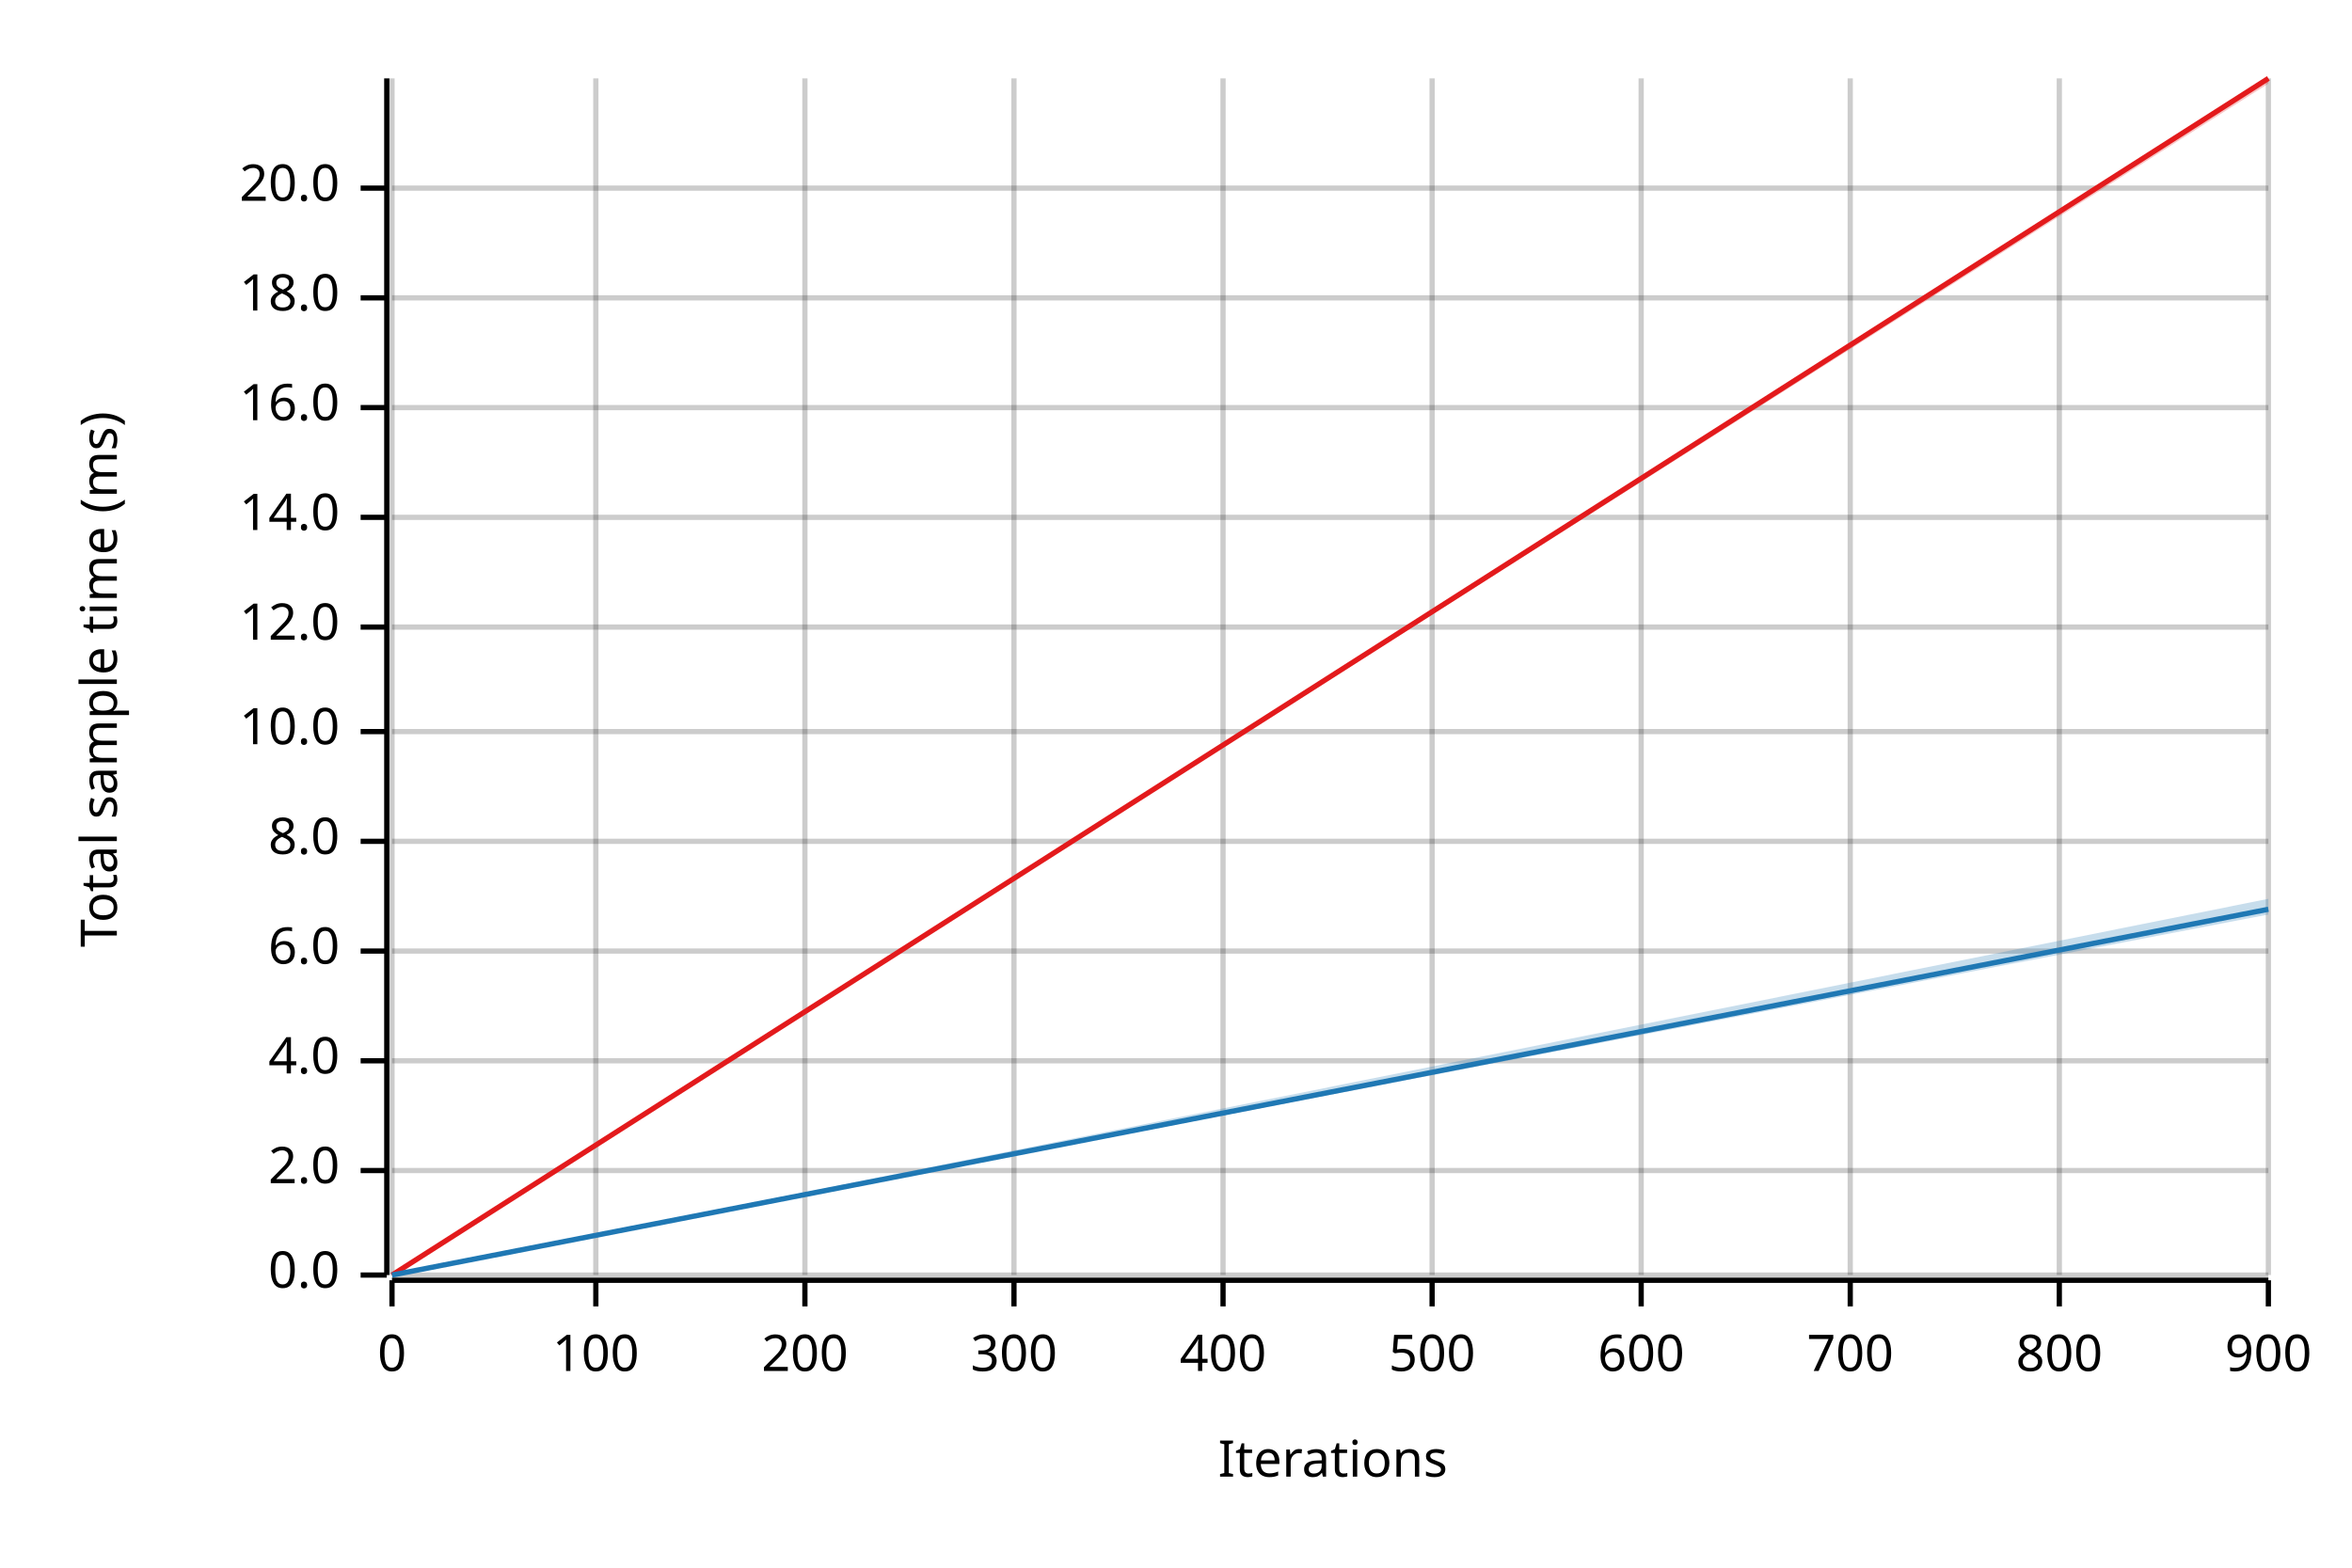
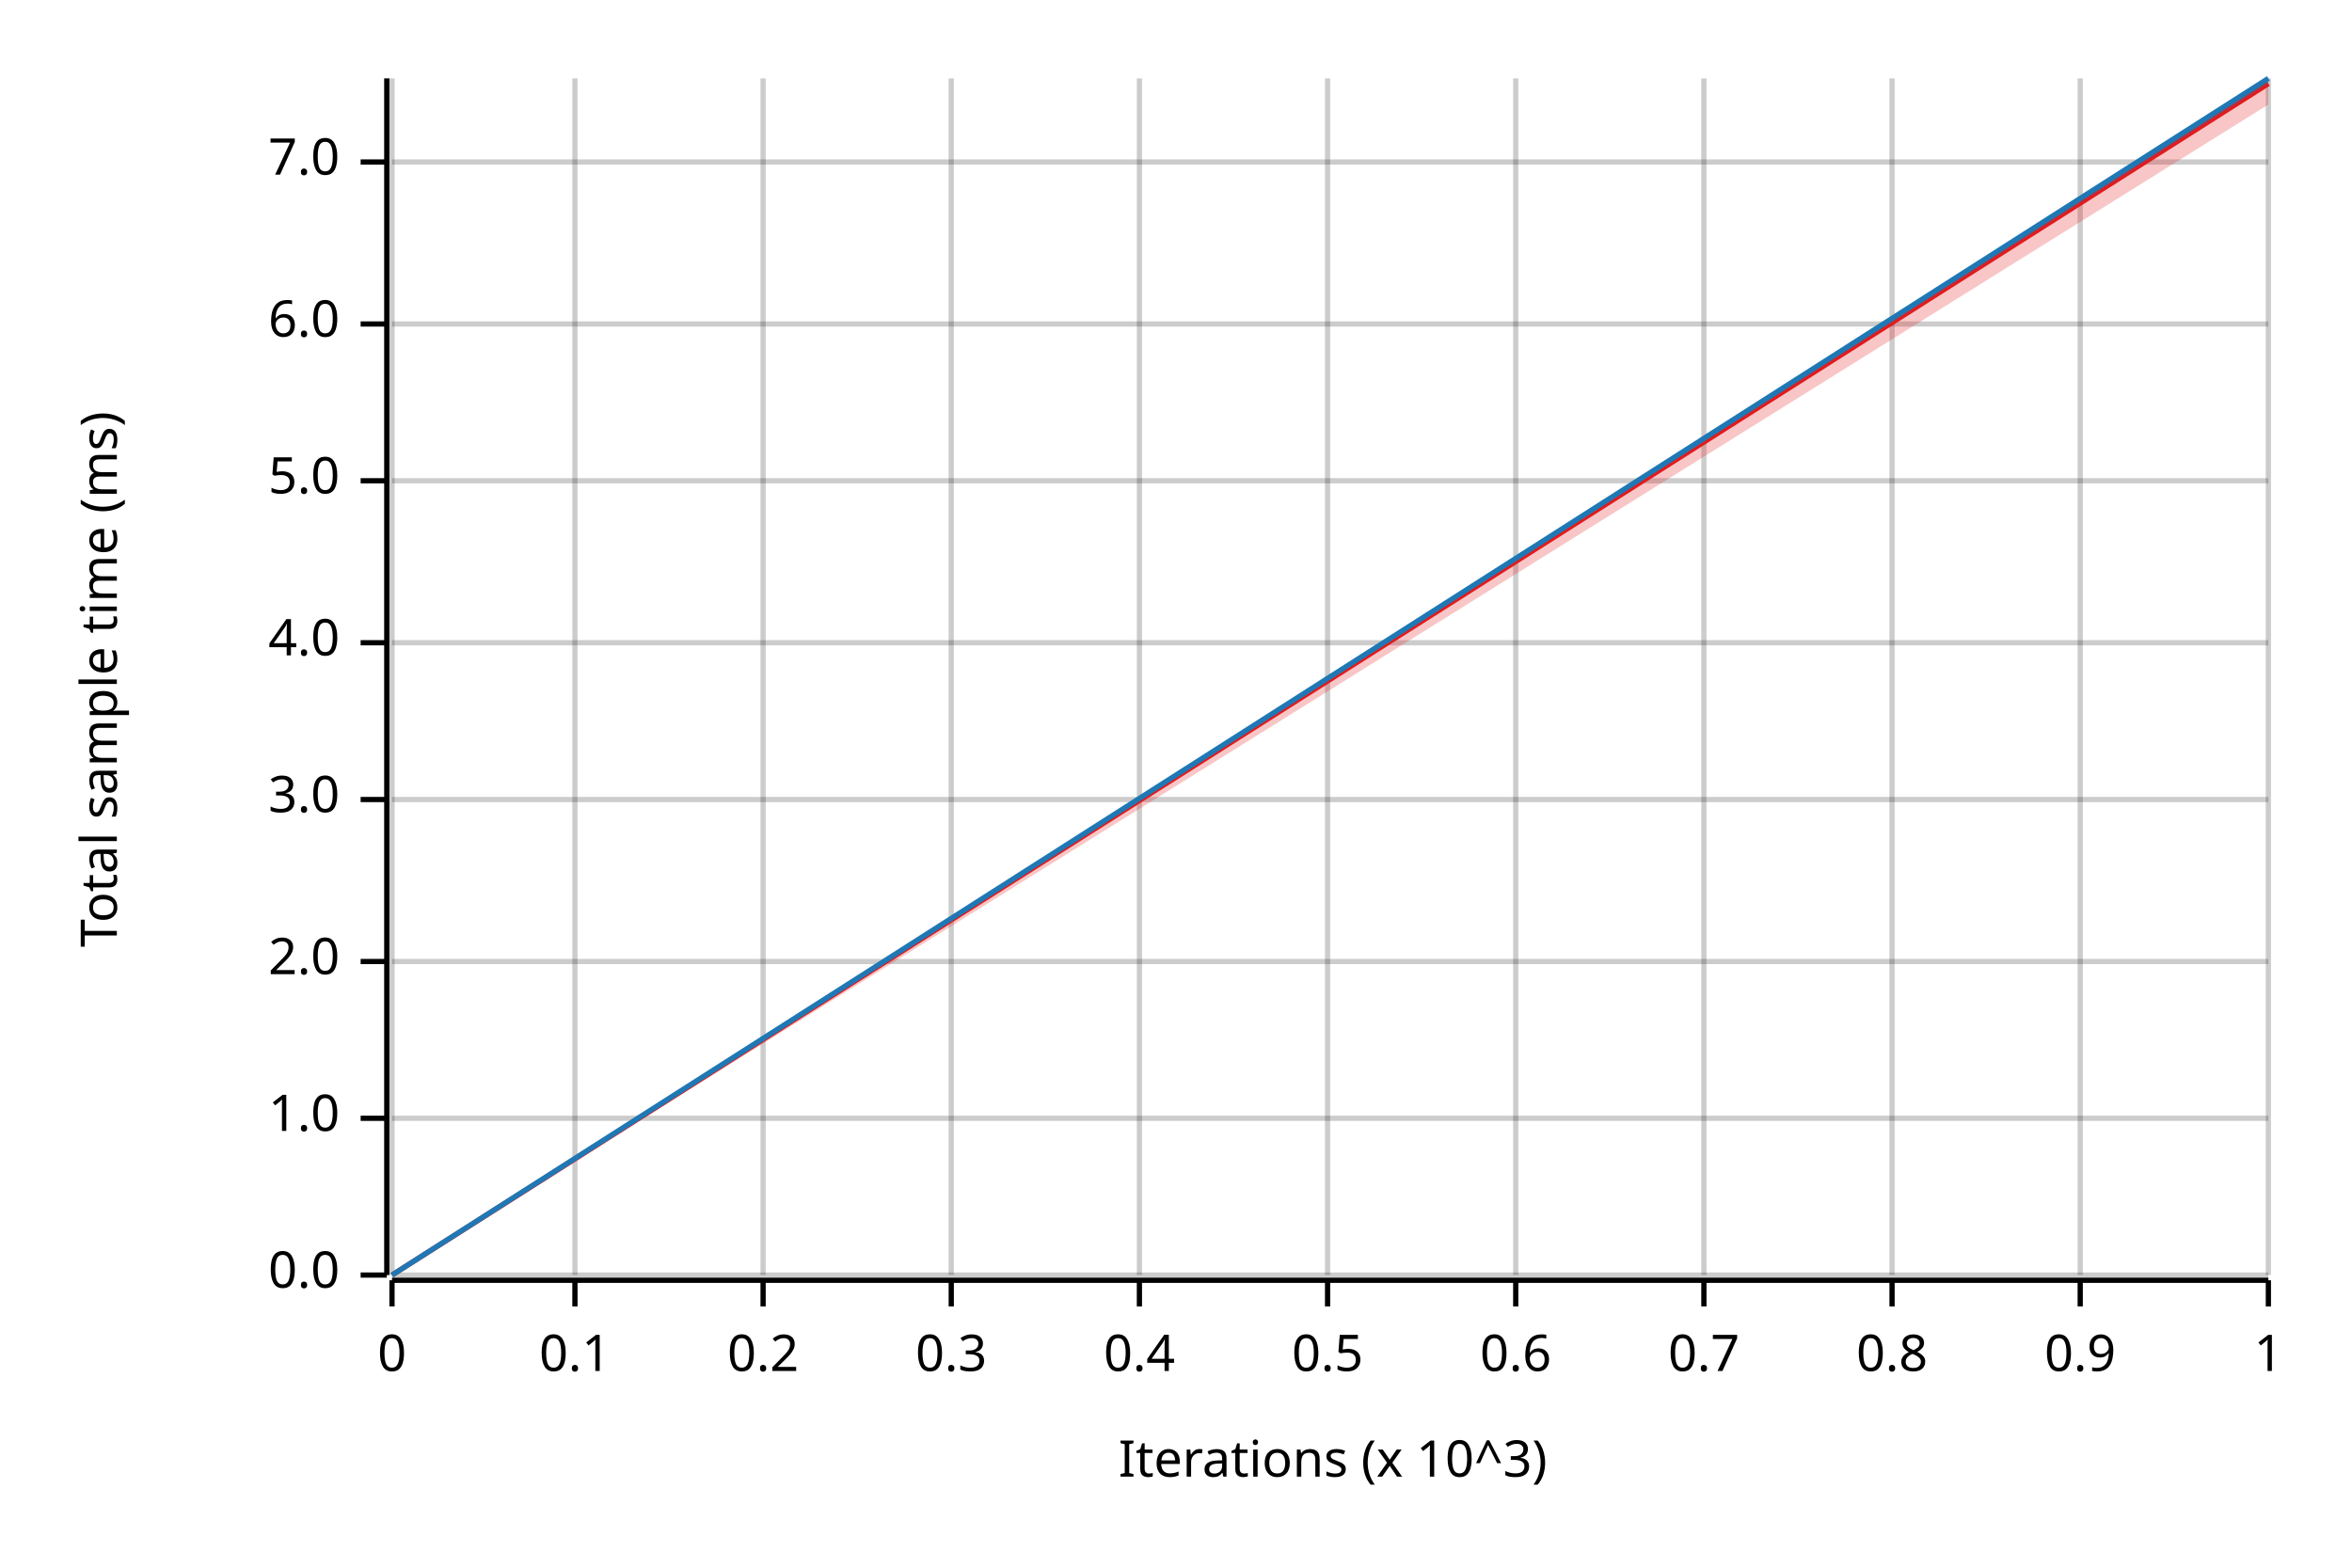
<svg xmlns="http://www.w3.org/2000/svg" width="450" height="300" viewBox="0 0 450 300">
  <text x="15" y="130" dy="0.76em" text-anchor="middle" font-family="sans-serif" font-size="9.677" opacity="1" fill="#000000" transform="rotate(270, 15, 130)">
Total sample time (ms)
</text>
  <text x="255" y="285" dy="-0.5ex" text-anchor="middle" font-family="sans-serif" font-size="9.677" opacity="1" fill="#000000">
- Iterations
+ Iterations (x 10^3)
</text>
  <line opacity="0.2" stroke="#000000" stroke-width="1" x1="75" y1="244" x2="75" y2="15" />
-   <line opacity="0.2" stroke="#000000" stroke-width="1" x1="114" y1="244" x2="114" y2="15" />
-   <line opacity="0.2" stroke="#000000" stroke-width="1" x1="154" y1="244" x2="154" y2="15" />
-   <line opacity="0.2" stroke="#000000" stroke-width="1" x1="194" y1="244" x2="194" y2="15" />
-   <line opacity="0.2" stroke="#000000" stroke-width="1" x1="234" y1="244" x2="234" y2="15" />
-   <line opacity="0.2" stroke="#000000" stroke-width="1" x1="274" y1="244" x2="274" y2="15" />
-   <line opacity="0.2" stroke="#000000" stroke-width="1" x1="314" y1="244" x2="314" y2="15" />
-   <line opacity="0.2" stroke="#000000" stroke-width="1" x1="354" y1="244" x2="354" y2="15" />
-   <line opacity="0.2" stroke="#000000" stroke-width="1" x1="394" y1="244" x2="394" y2="15" />
+   <line opacity="0.2" stroke="#000000" stroke-width="1" x1="110" y1="244" x2="110" y2="15" />
+   <line opacity="0.2" stroke="#000000" stroke-width="1" x1="146" y1="244" x2="146" y2="15" />
+   <line opacity="0.2" stroke="#000000" stroke-width="1" x1="182" y1="244" x2="182" y2="15" />
+   <line opacity="0.2" stroke="#000000" stroke-width="1" x1="218" y1="244" x2="218" y2="15" />
+   <line opacity="0.2" stroke="#000000" stroke-width="1" x1="254" y1="244" x2="254" y2="15" />
+   <line opacity="0.2" stroke="#000000" stroke-width="1" x1="290" y1="244" x2="290" y2="15" />
+   <line opacity="0.2" stroke="#000000" stroke-width="1" x1="326" y1="244" x2="326" y2="15" />
+   <line opacity="0.2" stroke="#000000" stroke-width="1" x1="362" y1="244" x2="362" y2="15" />
+   <line opacity="0.2" stroke="#000000" stroke-width="1" x1="398" y1="244" x2="398" y2="15" />
  <line opacity="0.2" stroke="#000000" stroke-width="1" x1="434" y1="244" x2="434" y2="15" />
  <line opacity="0.2" stroke="#000000" stroke-width="1" x1="75" y1="244" x2="434" y2="244" />
-   <line opacity="0.2" stroke="#000000" stroke-width="1" x1="75" y1="224" x2="434" y2="224" />
-   <line opacity="0.2" stroke="#000000" stroke-width="1" x1="75" y1="203" x2="434" y2="203" />
-   <line opacity="0.2" stroke="#000000" stroke-width="1" x1="75" y1="182" x2="434" y2="182" />
-   <line opacity="0.2" stroke="#000000" stroke-width="1" x1="75" y1="161" x2="434" y2="161" />
-   <line opacity="0.2" stroke="#000000" stroke-width="1" x1="75" y1="140" x2="434" y2="140" />
-   <line opacity="0.2" stroke="#000000" stroke-width="1" x1="75" y1="120" x2="434" y2="120" />
-   <line opacity="0.2" stroke="#000000" stroke-width="1" x1="75" y1="99" x2="434" y2="99" />
-   <line opacity="0.2" stroke="#000000" stroke-width="1" x1="75" y1="78" x2="434" y2="78" />
-   <line opacity="0.2" stroke="#000000" stroke-width="1" x1="75" y1="57" x2="434" y2="57" />
-   <line opacity="0.2" stroke="#000000" stroke-width="1" x1="75" y1="36" x2="434" y2="36" />
+   <line opacity="0.2" stroke="#000000" stroke-width="1" x1="75" y1="214" x2="434" y2="214" />
+   <line opacity="0.2" stroke="#000000" stroke-width="1" x1="75" y1="184" x2="434" y2="184" />
+   <line opacity="0.2" stroke="#000000" stroke-width="1" x1="75" y1="153" x2="434" y2="153" />
+   <line opacity="0.2" stroke="#000000" stroke-width="1" x1="75" y1="123" x2="434" y2="123" />
+   <line opacity="0.2" stroke="#000000" stroke-width="1" x1="75" y1="92" x2="434" y2="92" />
+   <line opacity="0.2" stroke="#000000" stroke-width="1" x1="75" y1="62" x2="434" y2="62" />
+   <line opacity="0.2" stroke="#000000" stroke-width="1" x1="75" y1="31" x2="434" y2="31" />
  <polyline fill="none" opacity="1" stroke="#000000" stroke-width="1" points="74,15 74,244 " />
  <text x="65" y="244" dy="0.5ex" text-anchor="end" font-family="sans-serif" font-size="9.677" opacity="1" fill="#000000">
0.0
</text>
  <polyline fill="none" opacity="1" stroke="#000000" stroke-width="1" points="69,244 74,244 " />
-   <text x="65" y="224" dy="0.5ex" text-anchor="end" font-family="sans-serif" font-size="9.677" opacity="1" fill="#000000">
+   <text x="65" y="214" dy="0.5ex" text-anchor="end" font-family="sans-serif" font-size="9.677" opacity="1" fill="#000000">
+ 1.0
+ </text>
+   <polyline fill="none" opacity="1" stroke="#000000" stroke-width="1" points="69,214 74,214 " />
+   <text x="65" y="184" dy="0.5ex" text-anchor="end" font-family="sans-serif" font-size="9.677" opacity="1" fill="#000000">
2.0
</text>
-   <polyline fill="none" opacity="1" stroke="#000000" stroke-width="1" points="69,224 74,224 " />
-   <text x="65" y="203" dy="0.5ex" text-anchor="end" font-family="sans-serif" font-size="9.677" opacity="1" fill="#000000">
+   <polyline fill="none" opacity="1" stroke="#000000" stroke-width="1" points="69,184 74,184 " />
+   <text x="65" y="153" dy="0.5ex" text-anchor="end" font-family="sans-serif" font-size="9.677" opacity="1" fill="#000000">
+ 3.0
+ </text>
+   <polyline fill="none" opacity="1" stroke="#000000" stroke-width="1" points="69,153 74,153 " />
+   <text x="65" y="123" dy="0.5ex" text-anchor="end" font-family="sans-serif" font-size="9.677" opacity="1" fill="#000000">
4.0
</text>
-   <polyline fill="none" opacity="1" stroke="#000000" stroke-width="1" points="69,203 74,203 " />
-   <text x="65" y="182" dy="0.5ex" text-anchor="end" font-family="sans-serif" font-size="9.677" opacity="1" fill="#000000">
+   <polyline fill="none" opacity="1" stroke="#000000" stroke-width="1" points="69,123 74,123 " />
+   <text x="65" y="92" dy="0.5ex" text-anchor="end" font-family="sans-serif" font-size="9.677" opacity="1" fill="#000000">
+ 5.0
+ </text>
+   <polyline fill="none" opacity="1" stroke="#000000" stroke-width="1" points="69,92 74,92 " />
+   <text x="65" y="62" dy="0.5ex" text-anchor="end" font-family="sans-serif" font-size="9.677" opacity="1" fill="#000000">
6.0
</text>
-   <polyline fill="none" opacity="1" stroke="#000000" stroke-width="1" points="69,182 74,182 " />
-   <text x="65" y="161" dy="0.5ex" text-anchor="end" font-family="sans-serif" font-size="9.677" opacity="1" fill="#000000">
- 8.0
+   <polyline fill="none" opacity="1" stroke="#000000" stroke-width="1" points="69,62 74,62 " />
+   <text x="65" y="31" dy="0.5ex" text-anchor="end" font-family="sans-serif" font-size="9.677" opacity="1" fill="#000000">
+ 7.0
</text>
-   <polyline fill="none" opacity="1" stroke="#000000" stroke-width="1" points="69,161 74,161 " />
-   <text x="65" y="140" dy="0.5ex" text-anchor="end" font-family="sans-serif" font-size="9.677" opacity="1" fill="#000000">
- 10.0
- </text>
-   <polyline fill="none" opacity="1" stroke="#000000" stroke-width="1" points="69,140 74,140 " />
-   <text x="65" y="120" dy="0.5ex" text-anchor="end" font-family="sans-serif" font-size="9.677" opacity="1" fill="#000000">
- 12.0
- </text>
-   <polyline fill="none" opacity="1" stroke="#000000" stroke-width="1" points="69,120 74,120 " />
-   <text x="65" y="99" dy="0.5ex" text-anchor="end" font-family="sans-serif" font-size="9.677" opacity="1" fill="#000000">
- 14.0
- </text>
-   <polyline fill="none" opacity="1" stroke="#000000" stroke-width="1" points="69,99 74,99 " />
-   <text x="65" y="78" dy="0.5ex" text-anchor="end" font-family="sans-serif" font-size="9.677" opacity="1" fill="#000000">
- 16.0
- </text>
-   <polyline fill="none" opacity="1" stroke="#000000" stroke-width="1" points="69,78 74,78 " />
-   <text x="65" y="57" dy="0.5ex" text-anchor="end" font-family="sans-serif" font-size="9.677" opacity="1" fill="#000000">
- 18.0
- </text>
-   <polyline fill="none" opacity="1" stroke="#000000" stroke-width="1" points="69,57 74,57 " />
-   <text x="65" y="36" dy="0.5ex" text-anchor="end" font-family="sans-serif" font-size="9.677" opacity="1" fill="#000000">
- 20.0
- </text>
-   <polyline fill="none" opacity="1" stroke="#000000" stroke-width="1" points="69,36 74,36 " />
+   <polyline fill="none" opacity="1" stroke="#000000" stroke-width="1" points="69,31 74,31 " />
  <polyline fill="none" opacity="1" stroke="#000000" stroke-width="1" points="75,245 434,245 " />
  <text x="75" y="255" dy="0.76em" text-anchor="middle" font-family="sans-serif" font-size="9.677" opacity="1" fill="#000000">
0
</text>
  <polyline fill="none" opacity="1" stroke="#000000" stroke-width="1" points="75,245 75,250 " />
-   <text x="114" y="255" dy="0.76em" text-anchor="middle" font-family="sans-serif" font-size="9.677" opacity="1" fill="#000000">
- 100
+   <text x="110" y="255" dy="0.76em" text-anchor="middle" font-family="sans-serif" font-size="9.677" opacity="1" fill="#000000">
+ 0.1
</text>
-   <polyline fill="none" opacity="1" stroke="#000000" stroke-width="1" points="114,245 114,250 " />
-   <text x="154" y="255" dy="0.76em" text-anchor="middle" font-family="sans-serif" font-size="9.677" opacity="1" fill="#000000">
- 200
+   <polyline fill="none" opacity="1" stroke="#000000" stroke-width="1" points="110,245 110,250 " />
+   <text x="146" y="255" dy="0.76em" text-anchor="middle" font-family="sans-serif" font-size="9.677" opacity="1" fill="#000000">
+ 0.2
</text>
-   <polyline fill="none" opacity="1" stroke="#000000" stroke-width="1" points="154,245 154,250 " />
-   <text x="194" y="255" dy="0.76em" text-anchor="middle" font-family="sans-serif" font-size="9.677" opacity="1" fill="#000000">
- 300
+   <polyline fill="none" opacity="1" stroke="#000000" stroke-width="1" points="146,245 146,250 " />
+   <text x="182" y="255" dy="0.76em" text-anchor="middle" font-family="sans-serif" font-size="9.677" opacity="1" fill="#000000">
+ 0.3
</text>
-   <polyline fill="none" opacity="1" stroke="#000000" stroke-width="1" points="194,245 194,250 " />
-   <text x="234" y="255" dy="0.76em" text-anchor="middle" font-family="sans-serif" font-size="9.677" opacity="1" fill="#000000">
- 400
+   <polyline fill="none" opacity="1" stroke="#000000" stroke-width="1" points="182,245 182,250 " />
+   <text x="218" y="255" dy="0.76em" text-anchor="middle" font-family="sans-serif" font-size="9.677" opacity="1" fill="#000000">
+ 0.4
</text>
-   <polyline fill="none" opacity="1" stroke="#000000" stroke-width="1" points="234,245 234,250 " />
-   <text x="274" y="255" dy="0.76em" text-anchor="middle" font-family="sans-serif" font-size="9.677" opacity="1" fill="#000000">
- 500
+   <polyline fill="none" opacity="1" stroke="#000000" stroke-width="1" points="218,245 218,250 " />
+   <text x="254" y="255" dy="0.76em" text-anchor="middle" font-family="sans-serif" font-size="9.677" opacity="1" fill="#000000">
+ 0.5
</text>
-   <polyline fill="none" opacity="1" stroke="#000000" stroke-width="1" points="274,245 274,250 " />
-   <text x="314" y="255" dy="0.76em" text-anchor="middle" font-family="sans-serif" font-size="9.677" opacity="1" fill="#000000">
- 600
+   <polyline fill="none" opacity="1" stroke="#000000" stroke-width="1" points="254,245 254,250 " />
+   <text x="290" y="255" dy="0.76em" text-anchor="middle" font-family="sans-serif" font-size="9.677" opacity="1" fill="#000000">
+ 0.6
</text>
-   <polyline fill="none" opacity="1" stroke="#000000" stroke-width="1" points="314,245 314,250 " />
-   <text x="354" y="255" dy="0.76em" text-anchor="middle" font-family="sans-serif" font-size="9.677" opacity="1" fill="#000000">
- 700
+   <polyline fill="none" opacity="1" stroke="#000000" stroke-width="1" points="290,245 290,250 " />
+   <text x="326" y="255" dy="0.76em" text-anchor="middle" font-family="sans-serif" font-size="9.677" opacity="1" fill="#000000">
+ 0.7
</text>
-   <polyline fill="none" opacity="1" stroke="#000000" stroke-width="1" points="354,245 354,250 " />
-   <text x="394" y="255" dy="0.76em" text-anchor="middle" font-family="sans-serif" font-size="9.677" opacity="1" fill="#000000">
- 800
+   <polyline fill="none" opacity="1" stroke="#000000" stroke-width="1" points="326,245 326,250 " />
+   <text x="362" y="255" dy="0.76em" text-anchor="middle" font-family="sans-serif" font-size="9.677" opacity="1" fill="#000000">
+ 0.8
</text>
-   <polyline fill="none" opacity="1" stroke="#000000" stroke-width="1" points="394,245 394,250 " />
+   <polyline fill="none" opacity="1" stroke="#000000" stroke-width="1" points="362,245 362,250 " />
+   <text x="398" y="255" dy="0.76em" text-anchor="middle" font-family="sans-serif" font-size="9.677" opacity="1" fill="#000000">
+ 0.9
+ </text>
+   <polyline fill="none" opacity="1" stroke="#000000" stroke-width="1" points="398,245 398,250 " />
  <text x="434" y="255" dy="0.76em" text-anchor="middle" font-family="sans-serif" font-size="9.677" opacity="1" fill="#000000">
- 900
+ 1
</text>
  <polyline fill="none" opacity="1" stroke="#000000" stroke-width="1" points="434,245 434,250 " />
-   <polyline fill="none" opacity="1" stroke="#E31A1C" stroke-width="1" points="75,244 434,15 " />
-   <polygon opacity="0.25" fill="#E31A1C" points="75,244 434,16 434,15 " />
-   <polyline fill="none" opacity="1" stroke="#1F78B4" stroke-width="1" points="75,244 434,174 " />
-   <polygon opacity="0.25" fill="#1F78B4" points="75,244 434,175 434,172 " />
+   <polyline fill="none" opacity="1" stroke="#E31A1C" stroke-width="1" points="75,244 434,16 " />
+   <polygon opacity="0.25" fill="#E31A1C" points="75,244 434,20 434,15 " />
+   <polyline fill="none" opacity="1" stroke="#1F78B4" stroke-width="1" points="75,244 434,15 " />
+   <polygon opacity="0.25" fill="#1F78B4" points="75,244 434,16 434,15 " />
</svg>
